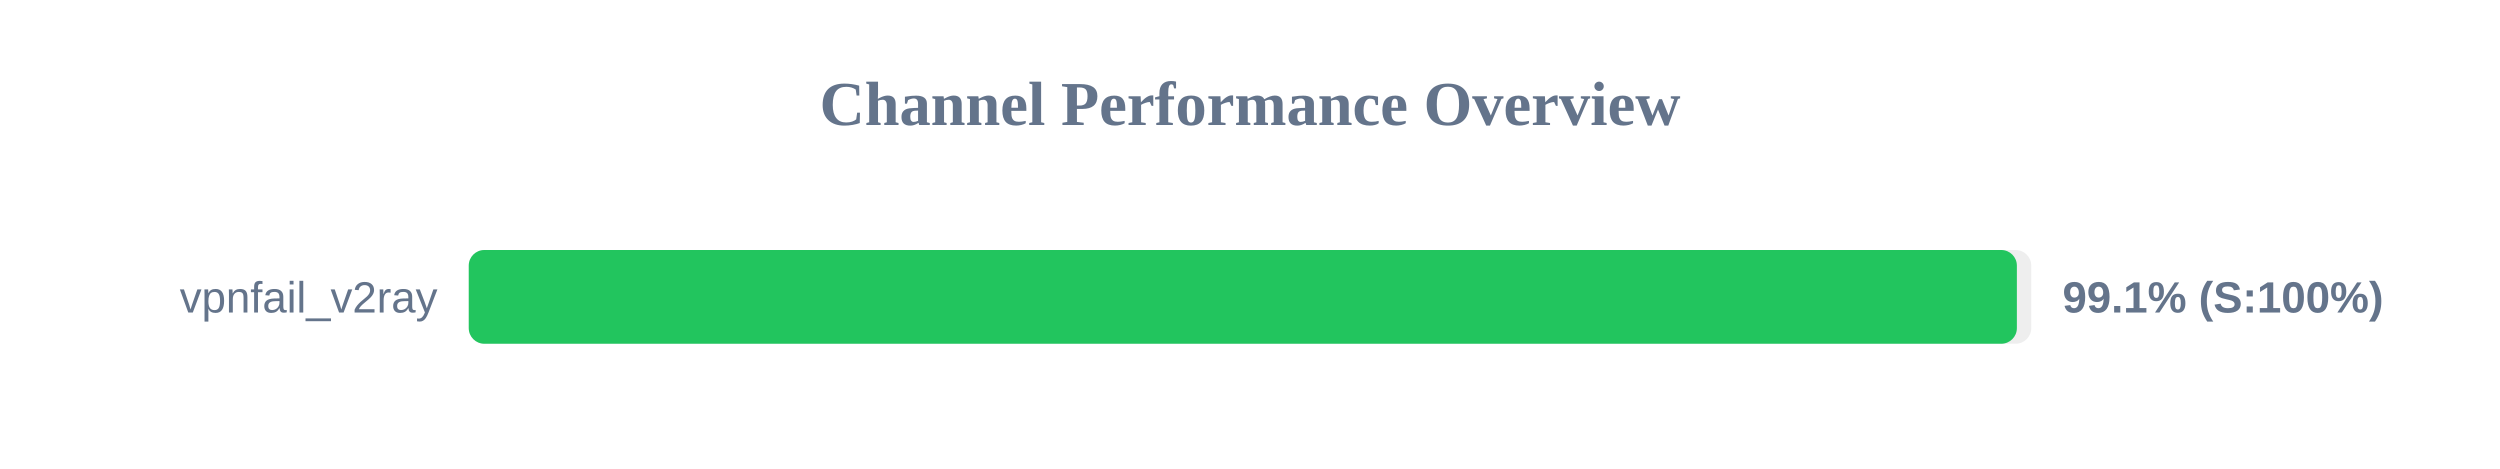
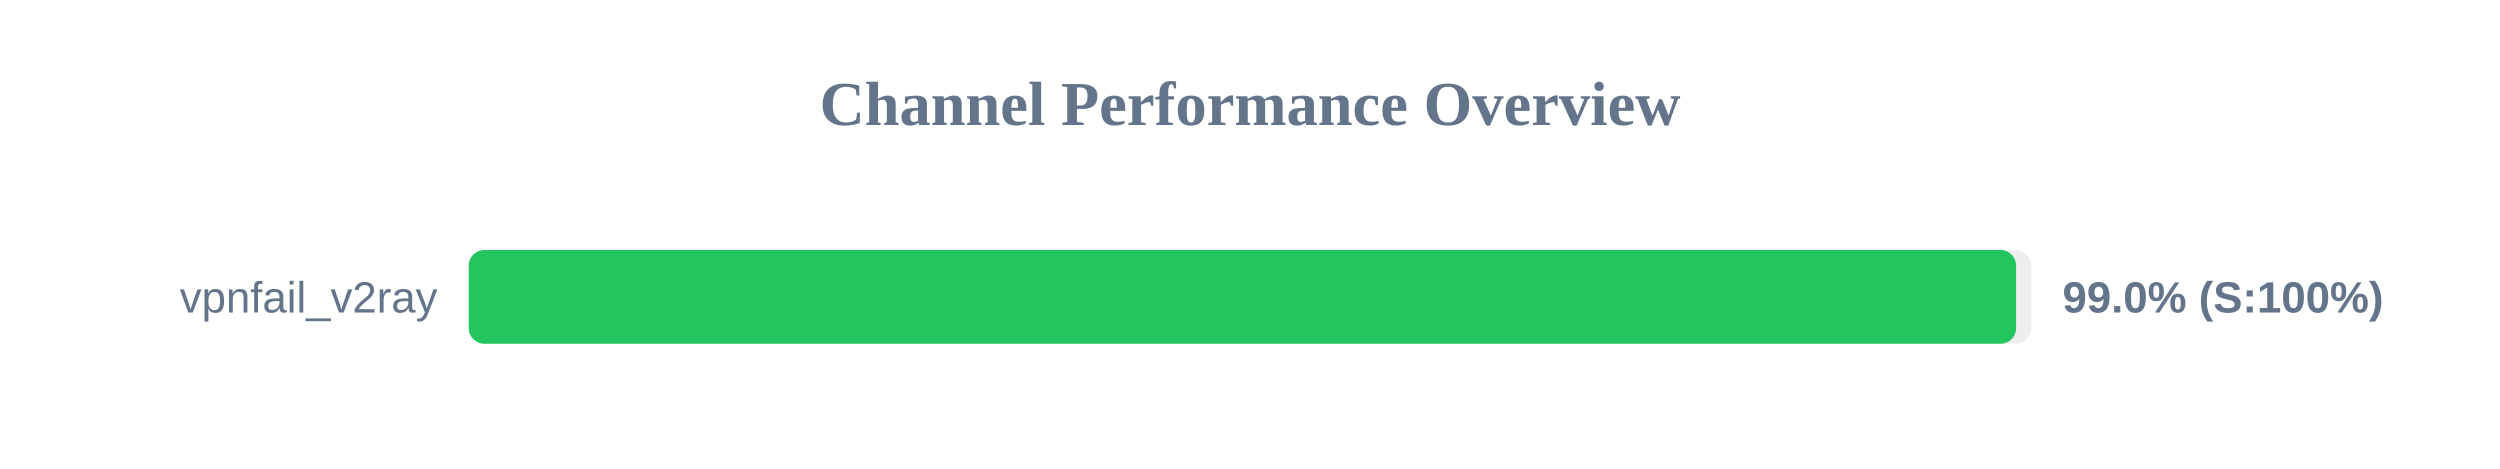
<svg xmlns="http://www.w3.org/2000/svg" width="800" height="150" version="1.1">
  <style>
        .row { font: 14px Arial; fill: #64748b; }
        .score { font: bold 14px Arial; fill: #64748b; }
    </style>
  <text x="400" y="40" text-anchor="middle" font-size="20px" font-weight="bold" fill="#64748b">Channel Performance Overview</text>
  <rect x="150" y="80" width="500" height="30" fill="#eee" rx="5" />
-   <rect x="150" y="80" width="495.4" height="30" fill="#22c55e" rx="5" />
+   <rect x="150" y="80" width="495.15" height="30" fill="#22c55e" rx="5" />
  <text x="140" y="100" text-anchor="end" class="row">vpnfail_v2ray</text>
-   <text x="660" y="100" text-anchor="start" class="score">99.1% (S:100%)</text>
+   <text x="660" y="100" text-anchor="start" class="score">99.0% (S:100%)</text>
</svg>
